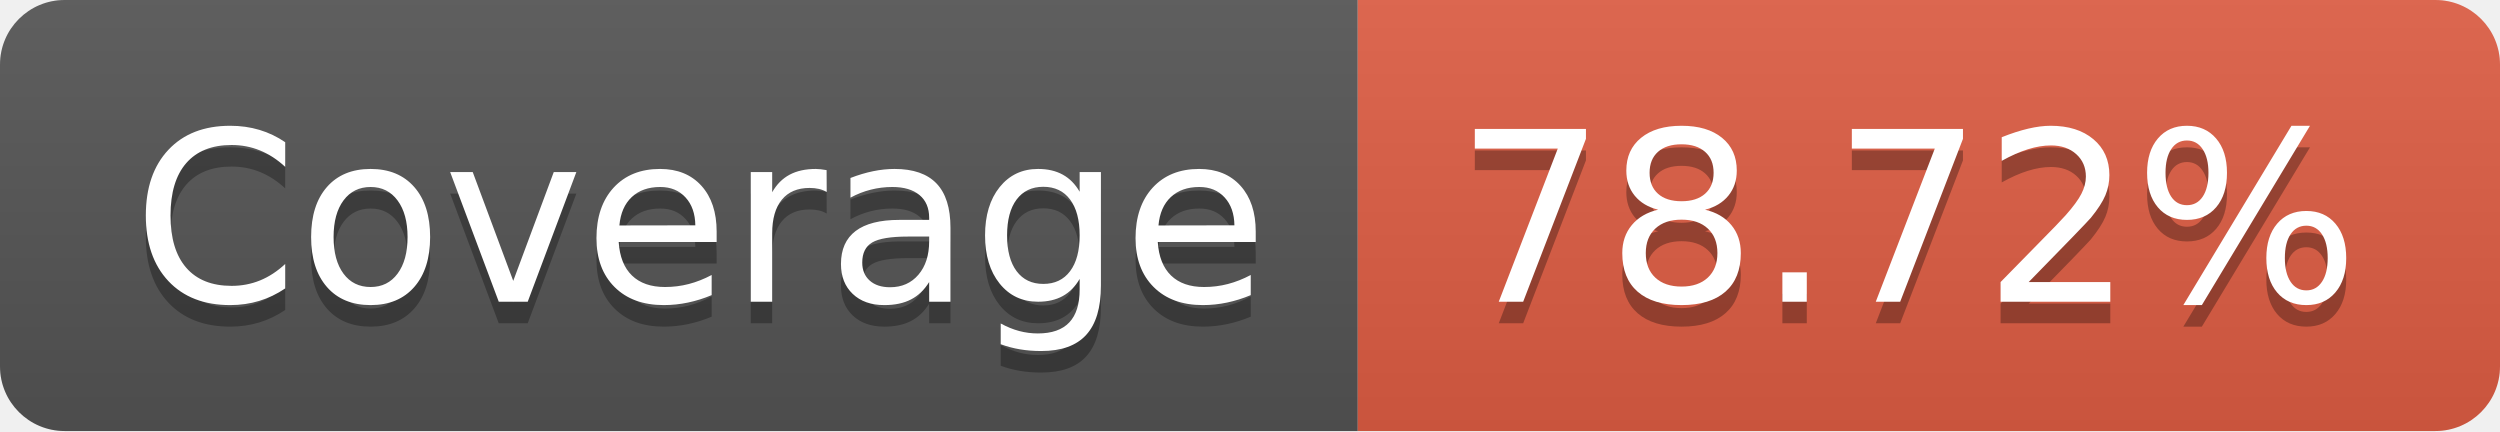
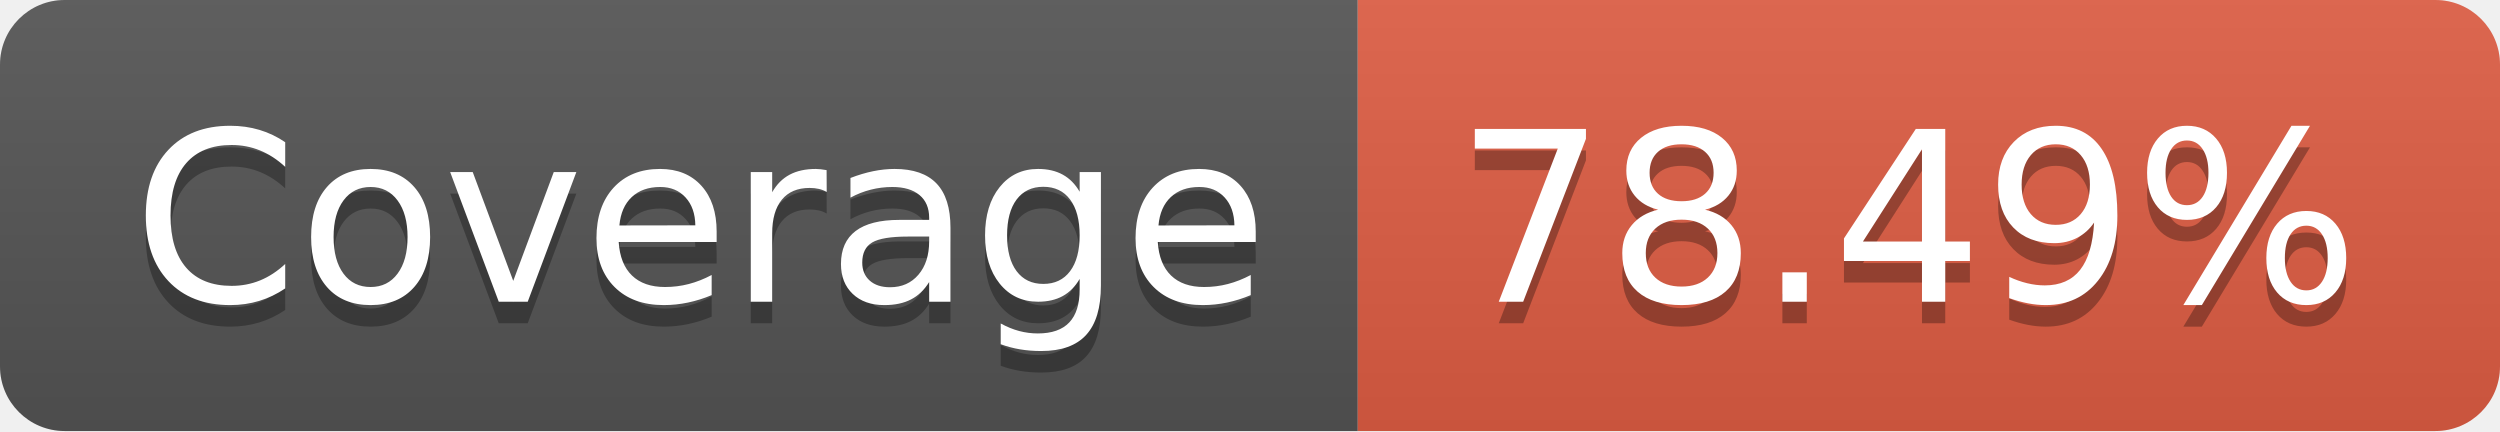
- <svg xmlns="http://www.w3.org/2000/svg" width="116" height="20" role="img" aria-label="Coverage: 78.72%">
+ <svg xmlns="http://www.w3.org/2000/svg" width="116" height="20" role="img" aria-label="Coverage: 78.49%">
  <linearGradient id="s" x2="0" y2="100%">
    <stop offset="0" stop-color="#bbb" stop-opacity=".1" />
    <stop offset="1" stop-opacity=".1" />
  </linearGradient>
  <clipPath id="r">
    <rect width="116" height="20" rx="3" fill="#fff" />
  </clipPath>
  <g clip-path="url(#r)">
    <rect width="63" height="20" fill="#555" />
    <rect x="63" width="53" height="20" fill="#e05d44" />
    <rect width="116" height="20" fill="url(#s)" />
  </g>
  <g fill="#fff" text-anchor="middle" font-family="Verdana,Geneva,DejaVu Sans,sans-serif" text-rendering="geometricPrecision" font-size="110">
    <text aria-hidden="true" x="325" y="150" fill="#010101" fill-opacity=".3" transform="scale(.1)" textLength="530">Coverage</text>
    <text x="325" y="140" transform="scale(.1)" fill="#fff" textLength="530">Coverage</text>
-     <text aria-hidden="true" x="885" y="150" fill="#010101" fill-opacity=".3" transform="scale(.1)" textLength="430">78.72%</text>
-     <text x="885" y="140" transform="scale(.1)" fill="#fff" textLength="430">78.72%</text>
+     <text aria-hidden="true" x="885" y="150" fill="#010101" fill-opacity=".3" transform="scale(.1)" textLength="430">78.49%</text>
+     <text x="885" y="140" transform="scale(.1)" fill="#fff" textLength="430">78.49%</text>
  </g>
</svg>
